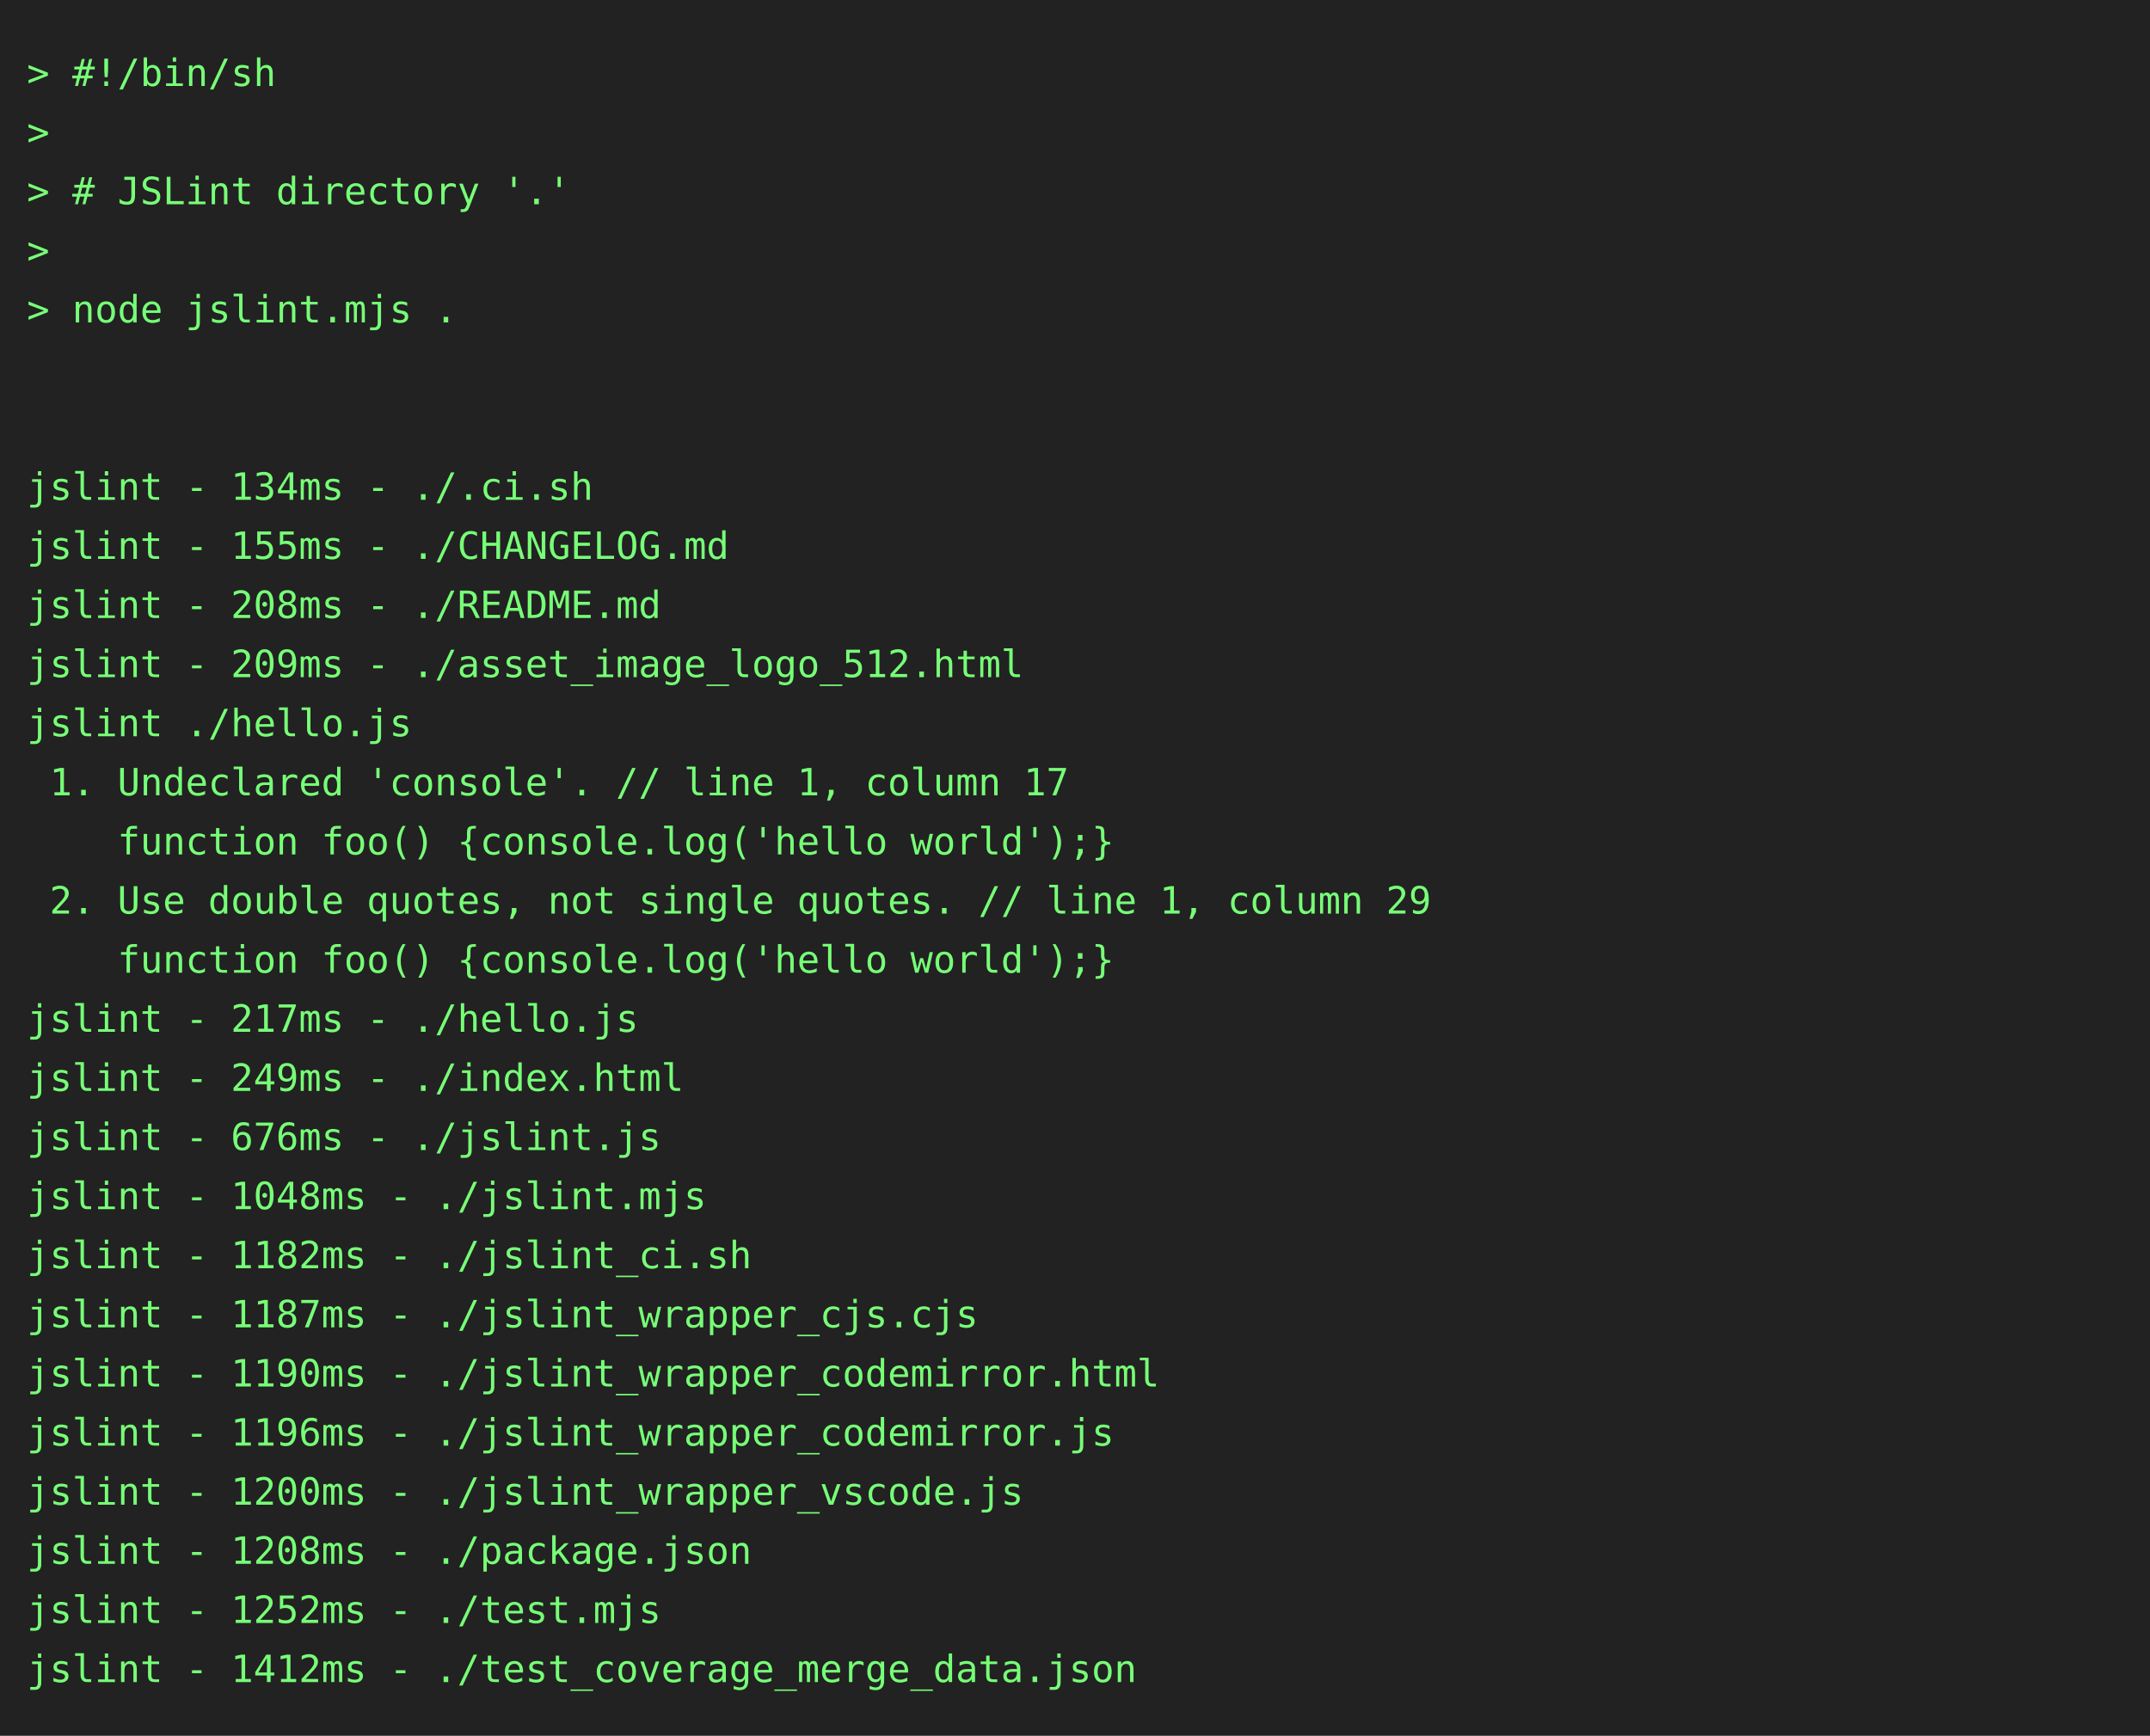
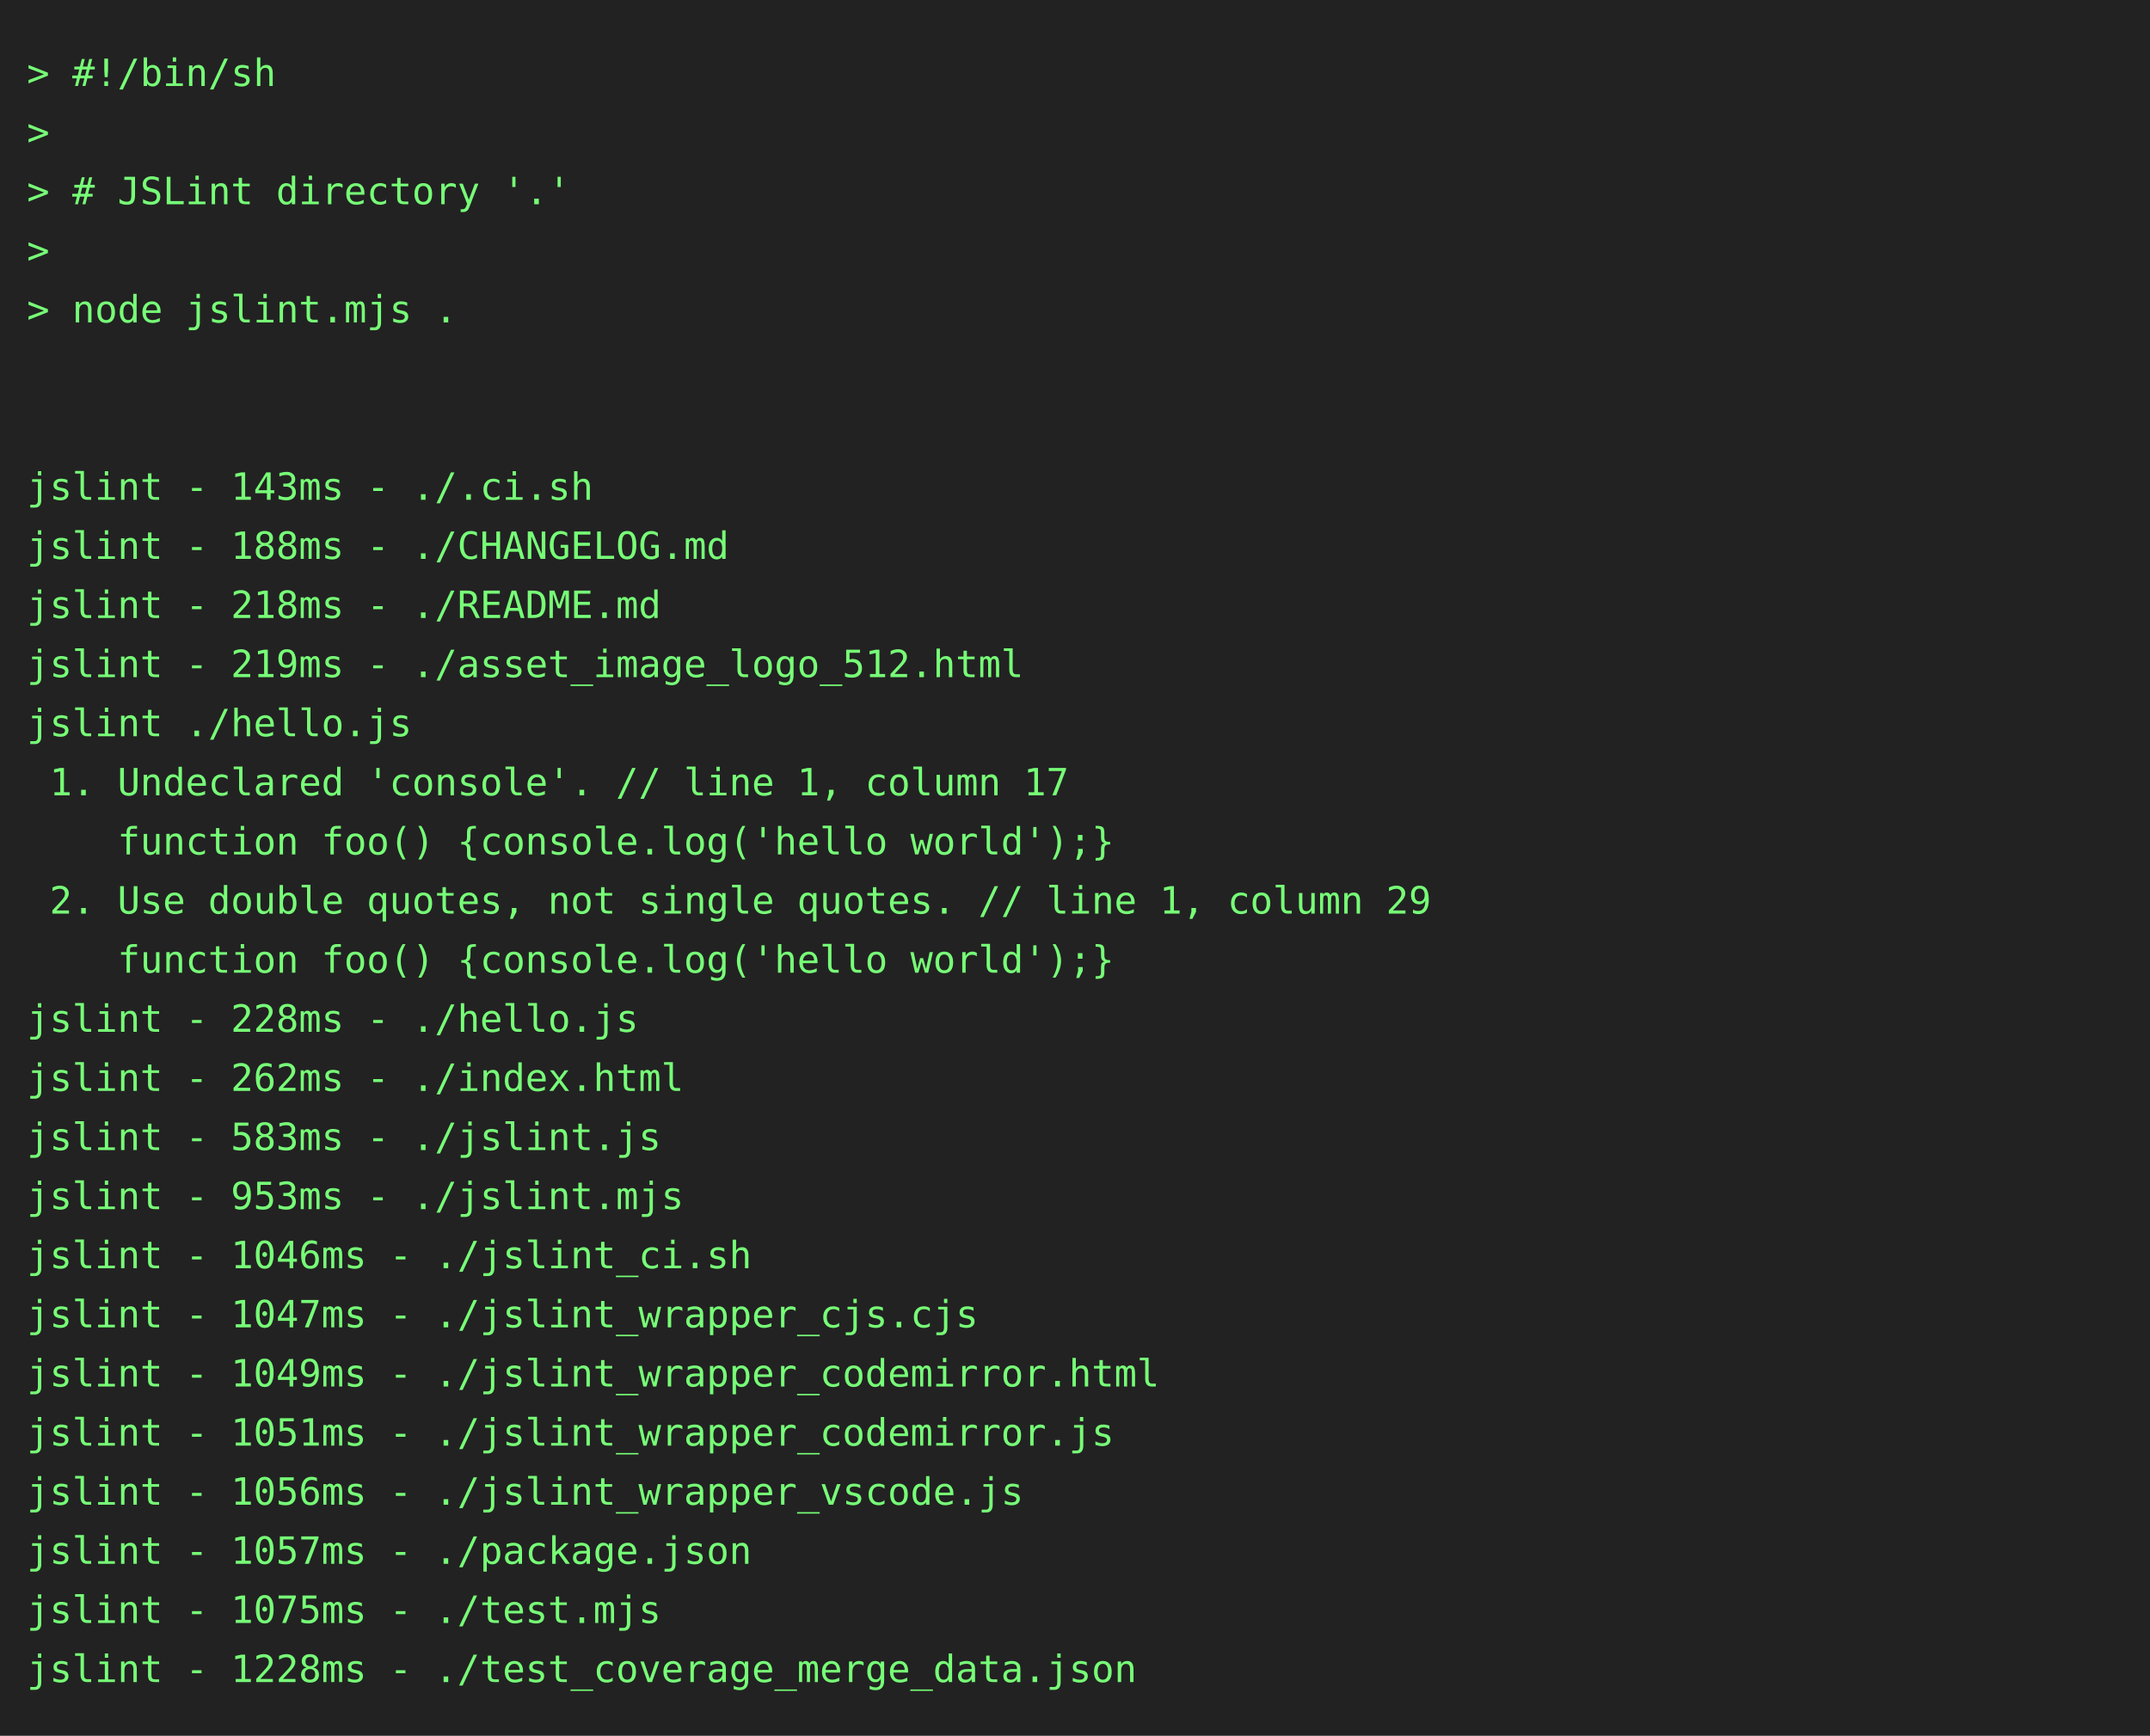
<svg xmlns="http://www.w3.org/2000/svg" height="646" width="800">
  <rect height="646" fill="#222" width="800" />
  <text fill="#7f7" font-family="consolas, menlo, monospace" font-size="14" xml:space="preserve">
    <tspan lengthAdjust="spacingAndGlyphs" textLength="768" x="10" y="32">&gt; #!/bin/sh                                                                                      </tspan>
    <tspan lengthAdjust="spacingAndGlyphs" textLength="768" x="10" y="54">&gt;                                                                                                </tspan>
    <tspan lengthAdjust="spacingAndGlyphs" textLength="768" x="10" y="76">&gt; # JSLint directory '.'                                                                         </tspan>
    <tspan lengthAdjust="spacingAndGlyphs" textLength="768" x="10" y="98">&gt;                                                                                                </tspan>
    <tspan lengthAdjust="spacingAndGlyphs" textLength="768" x="10" y="120">&gt; node jslint.mjs .                                                                              </tspan>
    <tspan lengthAdjust="spacingAndGlyphs" textLength="768" x="10" y="142">                                                                                                 </tspan>
    <tspan lengthAdjust="spacingAndGlyphs" textLength="768" x="10" y="164">                                                                                                 </tspan>
-     <tspan lengthAdjust="spacingAndGlyphs" textLength="768" x="10" y="186">jslint - 134ms - ./.ci.sh                                                                        </tspan>
-     <tspan lengthAdjust="spacingAndGlyphs" textLength="768" x="10" y="208">jslint - 155ms - ./CHANGELOG.md                                                                  </tspan>
-     <tspan lengthAdjust="spacingAndGlyphs" textLength="768" x="10" y="230">jslint - 208ms - ./README.md                                                                     </tspan>
-     <tspan lengthAdjust="spacingAndGlyphs" textLength="768" x="10" y="252">jslint - 209ms - ./asset_image_logo_512.html                                                     </tspan>
+     <tspan lengthAdjust="spacingAndGlyphs" textLength="768" x="10" y="186">jslint - 143ms - ./.ci.sh                                                                        </tspan>
+     <tspan lengthAdjust="spacingAndGlyphs" textLength="768" x="10" y="208">jslint - 188ms - ./CHANGELOG.md                                                                  </tspan>
+     <tspan lengthAdjust="spacingAndGlyphs" textLength="768" x="10" y="230">jslint - 218ms - ./README.md                                                                     </tspan>
+     <tspan lengthAdjust="spacingAndGlyphs" textLength="768" x="10" y="252">jslint - 219ms - ./asset_image_logo_512.html                                                     </tspan>
    <tspan lengthAdjust="spacingAndGlyphs" textLength="768" x="10" y="274">jslint ./hello.js                                                                                </tspan>
    <tspan lengthAdjust="spacingAndGlyphs" textLength="768" x="10" y="296"> 1. Undeclared 'console'. // line 1, column 17                                                   </tspan>
    <tspan lengthAdjust="spacingAndGlyphs" textLength="768" x="10" y="318">    function foo() {console.log('hello world');}                                                 </tspan>
    <tspan lengthAdjust="spacingAndGlyphs" textLength="768" x="10" y="340"> 2. Use double quotes, not single quotes. // line 1, column 29                                   </tspan>
    <tspan lengthAdjust="spacingAndGlyphs" textLength="768" x="10" y="362">    function foo() {console.log('hello world');}                                                 </tspan>
-     <tspan lengthAdjust="spacingAndGlyphs" textLength="768" x="10" y="384">jslint - 217ms - ./hello.js                                                                      </tspan>
-     <tspan lengthAdjust="spacingAndGlyphs" textLength="768" x="10" y="406">jslint - 249ms - ./index.html                                                                    </tspan>
-     <tspan lengthAdjust="spacingAndGlyphs" textLength="768" x="10" y="428">jslint - 676ms - ./jslint.js                                                                     </tspan>
-     <tspan lengthAdjust="spacingAndGlyphs" textLength="768" x="10" y="450">jslint - 1048ms - ./jslint.mjs                                                                   </tspan>
-     <tspan lengthAdjust="spacingAndGlyphs" textLength="768" x="10" y="472">jslint - 1182ms - ./jslint_ci.sh                                                                 </tspan>
-     <tspan lengthAdjust="spacingAndGlyphs" textLength="768" x="10" y="494">jslint - 1187ms - ./jslint_wrapper_cjs.cjs                                                       </tspan>
-     <tspan lengthAdjust="spacingAndGlyphs" textLength="768" x="10" y="516">jslint - 1190ms - ./jslint_wrapper_codemirror.html                                               </tspan>
-     <tspan lengthAdjust="spacingAndGlyphs" textLength="768" x="10" y="538">jslint - 1196ms - ./jslint_wrapper_codemirror.js                                                 </tspan>
-     <tspan lengthAdjust="spacingAndGlyphs" textLength="768" x="10" y="560">jslint - 1200ms - ./jslint_wrapper_vscode.js                                                     </tspan>
-     <tspan lengthAdjust="spacingAndGlyphs" textLength="768" x="10" y="582">jslint - 1208ms - ./package.json                                                                 </tspan>
-     <tspan lengthAdjust="spacingAndGlyphs" textLength="768" x="10" y="604">jslint - 1252ms - ./test.mjs                                                                     </tspan>
-     <tspan lengthAdjust="spacingAndGlyphs" textLength="768" x="10" y="626">jslint - 1412ms - ./test_coverage_merge_data.json                                                </tspan>
+     <tspan lengthAdjust="spacingAndGlyphs" textLength="768" x="10" y="384">jslint - 228ms - ./hello.js                                                                      </tspan>
+     <tspan lengthAdjust="spacingAndGlyphs" textLength="768" x="10" y="406">jslint - 262ms - ./index.html                                                                    </tspan>
+     <tspan lengthAdjust="spacingAndGlyphs" textLength="768" x="10" y="428">jslint - 583ms - ./jslint.js                                                                     </tspan>
+     <tspan lengthAdjust="spacingAndGlyphs" textLength="768" x="10" y="450">jslint - 953ms - ./jslint.mjs                                                                    </tspan>
+     <tspan lengthAdjust="spacingAndGlyphs" textLength="768" x="10" y="472">jslint - 1046ms - ./jslint_ci.sh                                                                 </tspan>
+     <tspan lengthAdjust="spacingAndGlyphs" textLength="768" x="10" y="494">jslint - 1047ms - ./jslint_wrapper_cjs.cjs                                                       </tspan>
+     <tspan lengthAdjust="spacingAndGlyphs" textLength="768" x="10" y="516">jslint - 1049ms - ./jslint_wrapper_codemirror.html                                               </tspan>
+     <tspan lengthAdjust="spacingAndGlyphs" textLength="768" x="10" y="538">jslint - 1051ms - ./jslint_wrapper_codemirror.js                                                 </tspan>
+     <tspan lengthAdjust="spacingAndGlyphs" textLength="768" x="10" y="560">jslint - 1056ms - ./jslint_wrapper_vscode.js                                                     </tspan>
+     <tspan lengthAdjust="spacingAndGlyphs" textLength="768" x="10" y="582">jslint - 1057ms - ./package.json                                                                 </tspan>
+     <tspan lengthAdjust="spacingAndGlyphs" textLength="768" x="10" y="604">jslint - 1075ms - ./test.mjs                                                                     </tspan>
+     <tspan lengthAdjust="spacingAndGlyphs" textLength="768" x="10" y="626">jslint - 1228ms - ./test_coverage_merge_data.json                                                </tspan>
  </text>
</svg>
